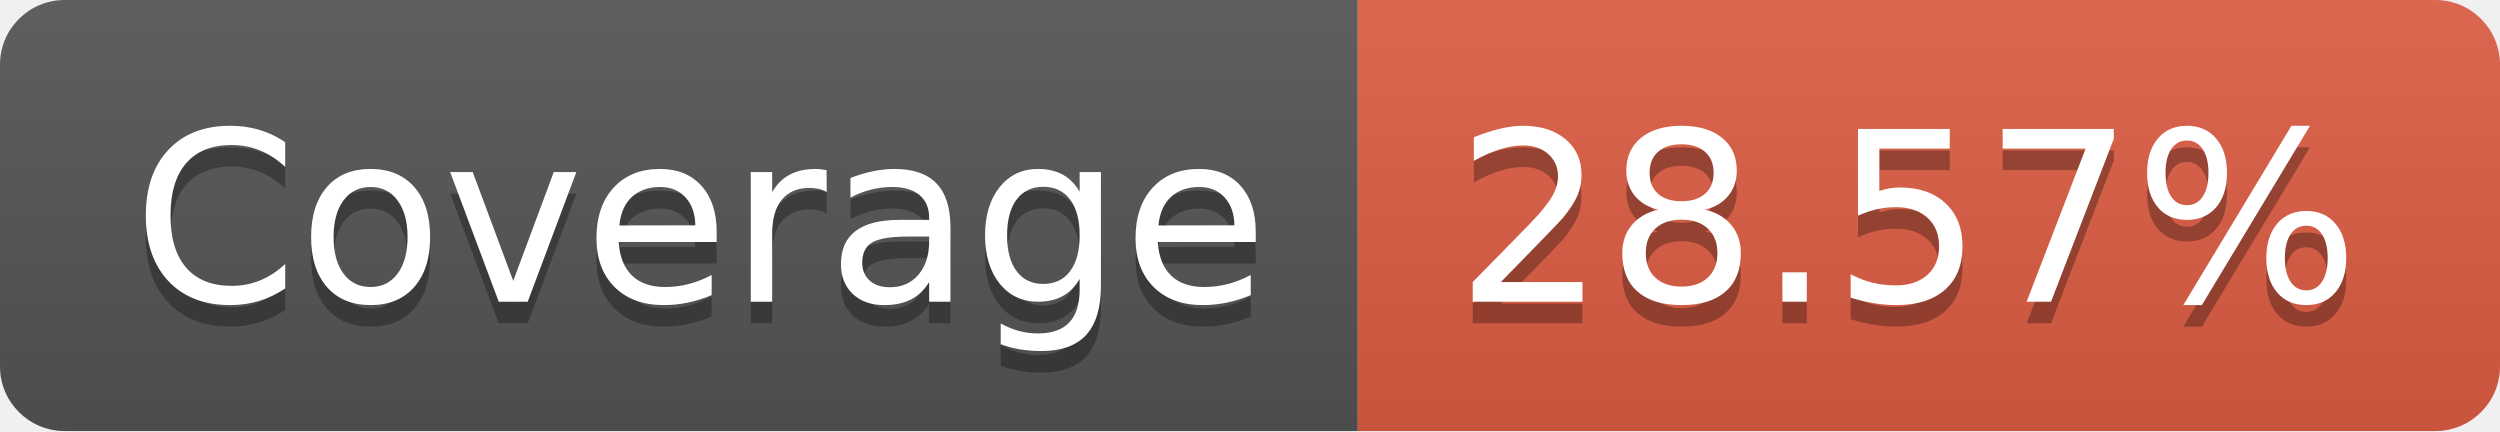
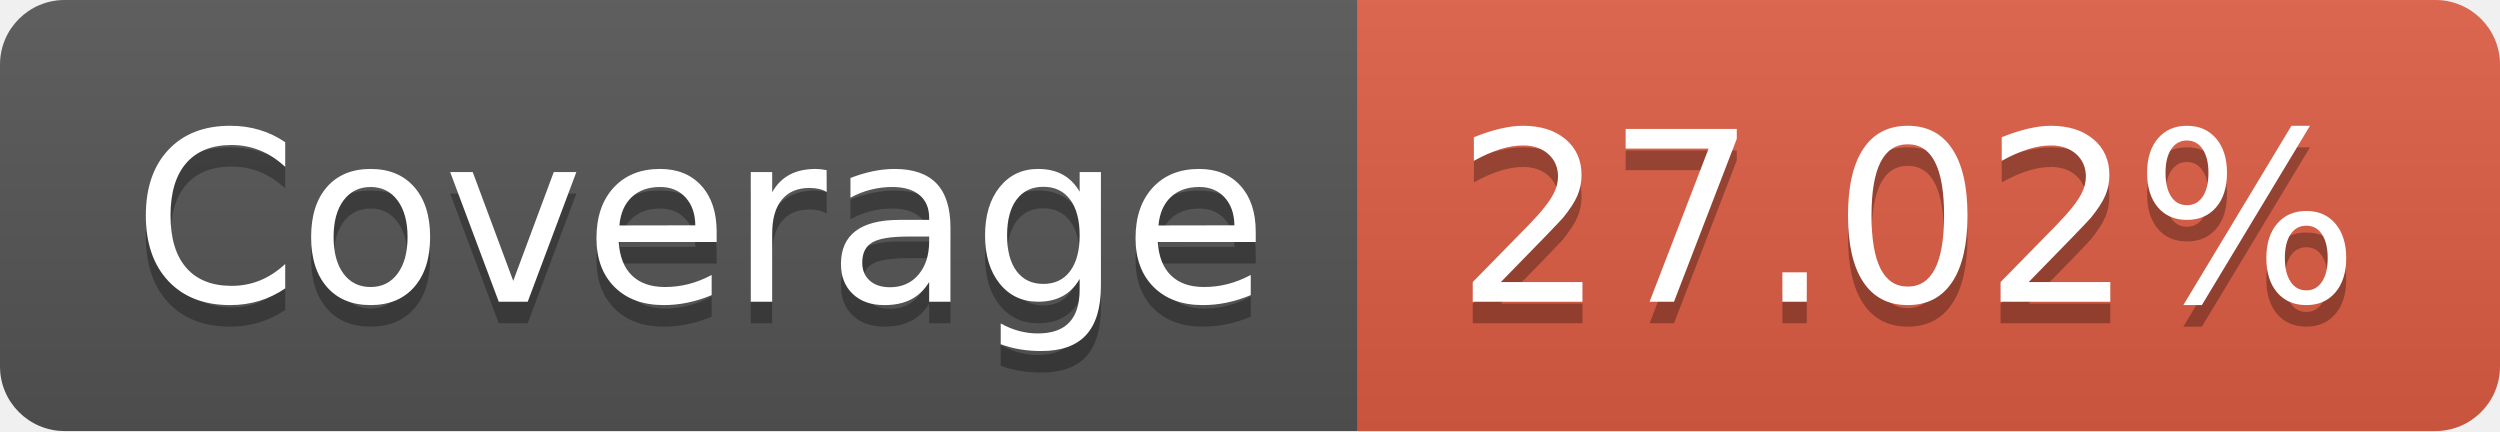
- <svg xmlns="http://www.w3.org/2000/svg" width="116" height="20" role="img" aria-label="Coverage: 28.57%">
+ <svg xmlns="http://www.w3.org/2000/svg" width="116" height="20" role="img" aria-label="Coverage: 27.02%">
  <linearGradient id="s" x2="0" y2="100%">
    <stop offset="0" stop-color="#bbb" stop-opacity=".1" />
    <stop offset="1" stop-opacity=".1" />
  </linearGradient>
  <clipPath id="r">
    <rect width="116" height="20" rx="3" fill="#fff" />
  </clipPath>
  <g clip-path="url(#r)">
    <rect width="63" height="20" fill="#555" />
    <rect x="63" width="53" height="20" fill="#e05d44" />
    <rect width="116" height="20" fill="url(#s)" />
  </g>
  <g fill="#fff" text-anchor="middle" font-family="Verdana,Geneva,DejaVu Sans,sans-serif" text-rendering="geometricPrecision" font-size="110">
    <text aria-hidden="true" x="325" y="150" fill="#010101" fill-opacity=".3" transform="scale(.1)" textLength="530">Coverage</text>
    <text x="325" y="140" transform="scale(.1)" fill="#fff" textLength="530">Coverage</text>
-     <text aria-hidden="true" x="885" y="150" fill="#010101" fill-opacity=".3" transform="scale(.1)" textLength="430">28.57%</text>
-     <text x="885" y="140" transform="scale(.1)" fill="#fff" textLength="430">28.57%</text>
+     <text aria-hidden="true" x="885" y="150" fill="#010101" fill-opacity=".3" transform="scale(.1)" textLength="430">27.02%</text>
+     <text x="885" y="140" transform="scale(.1)" fill="#fff" textLength="430">27.02%</text>
  </g>
</svg>
